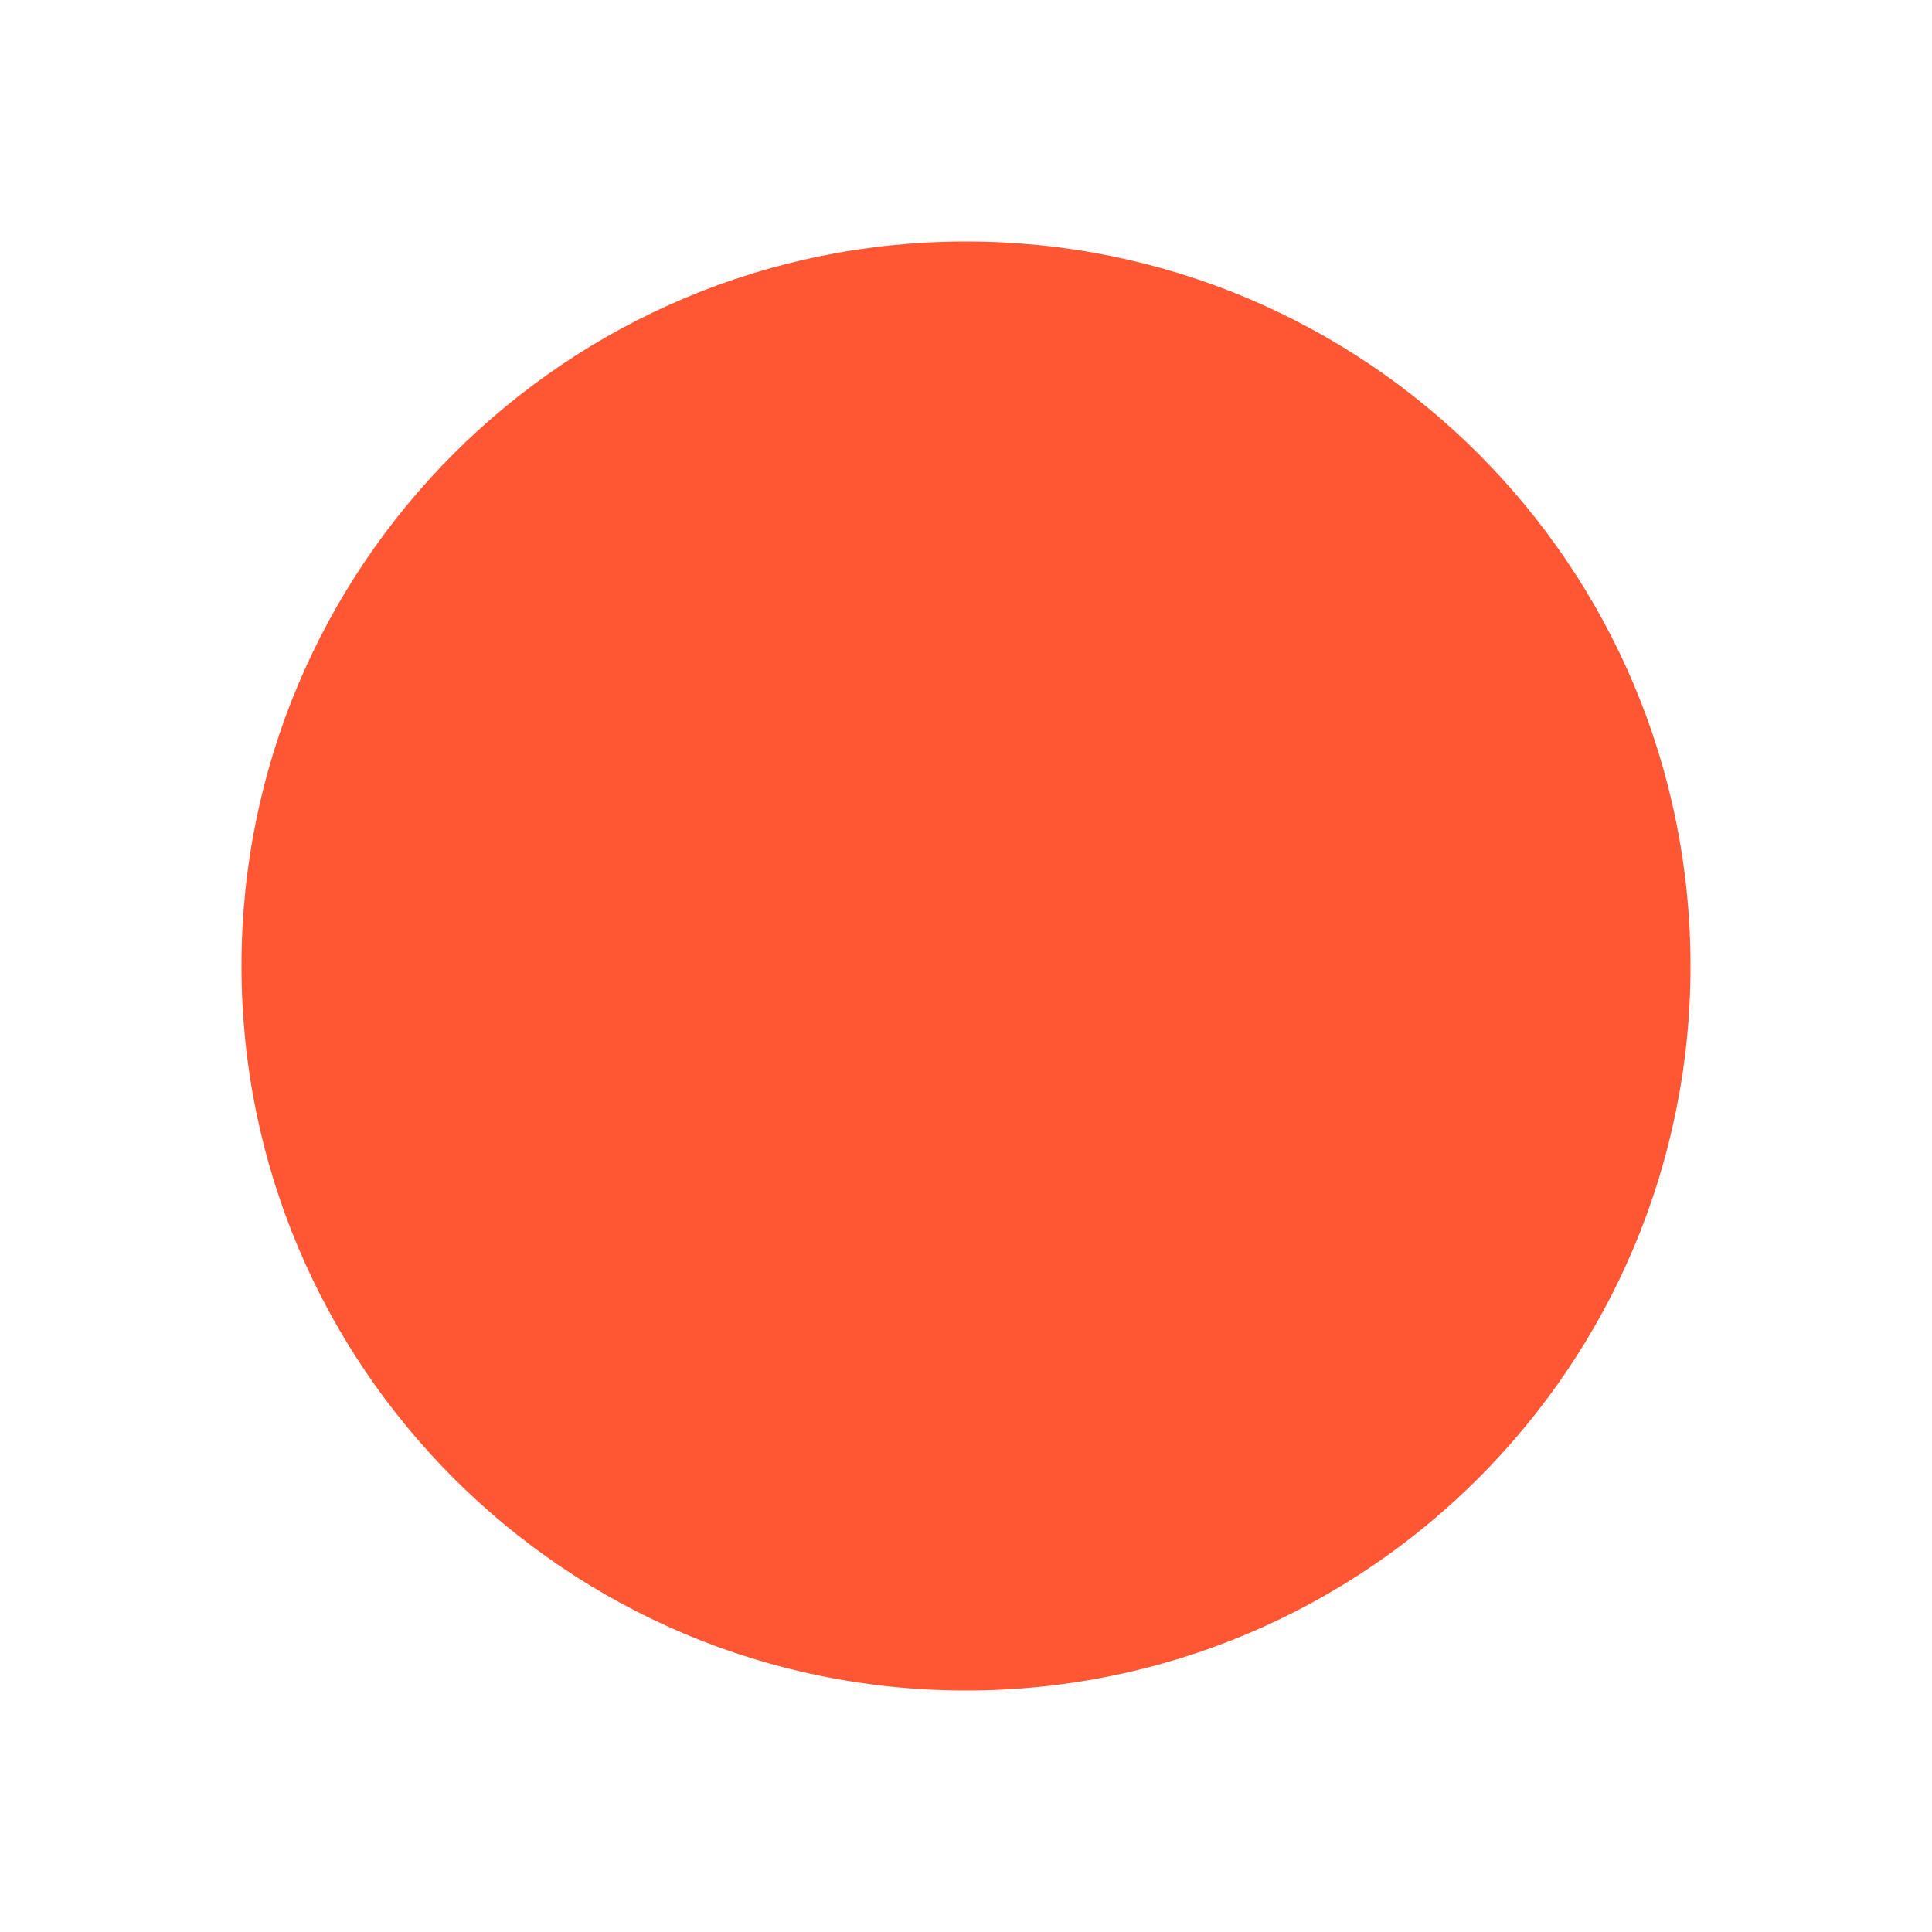
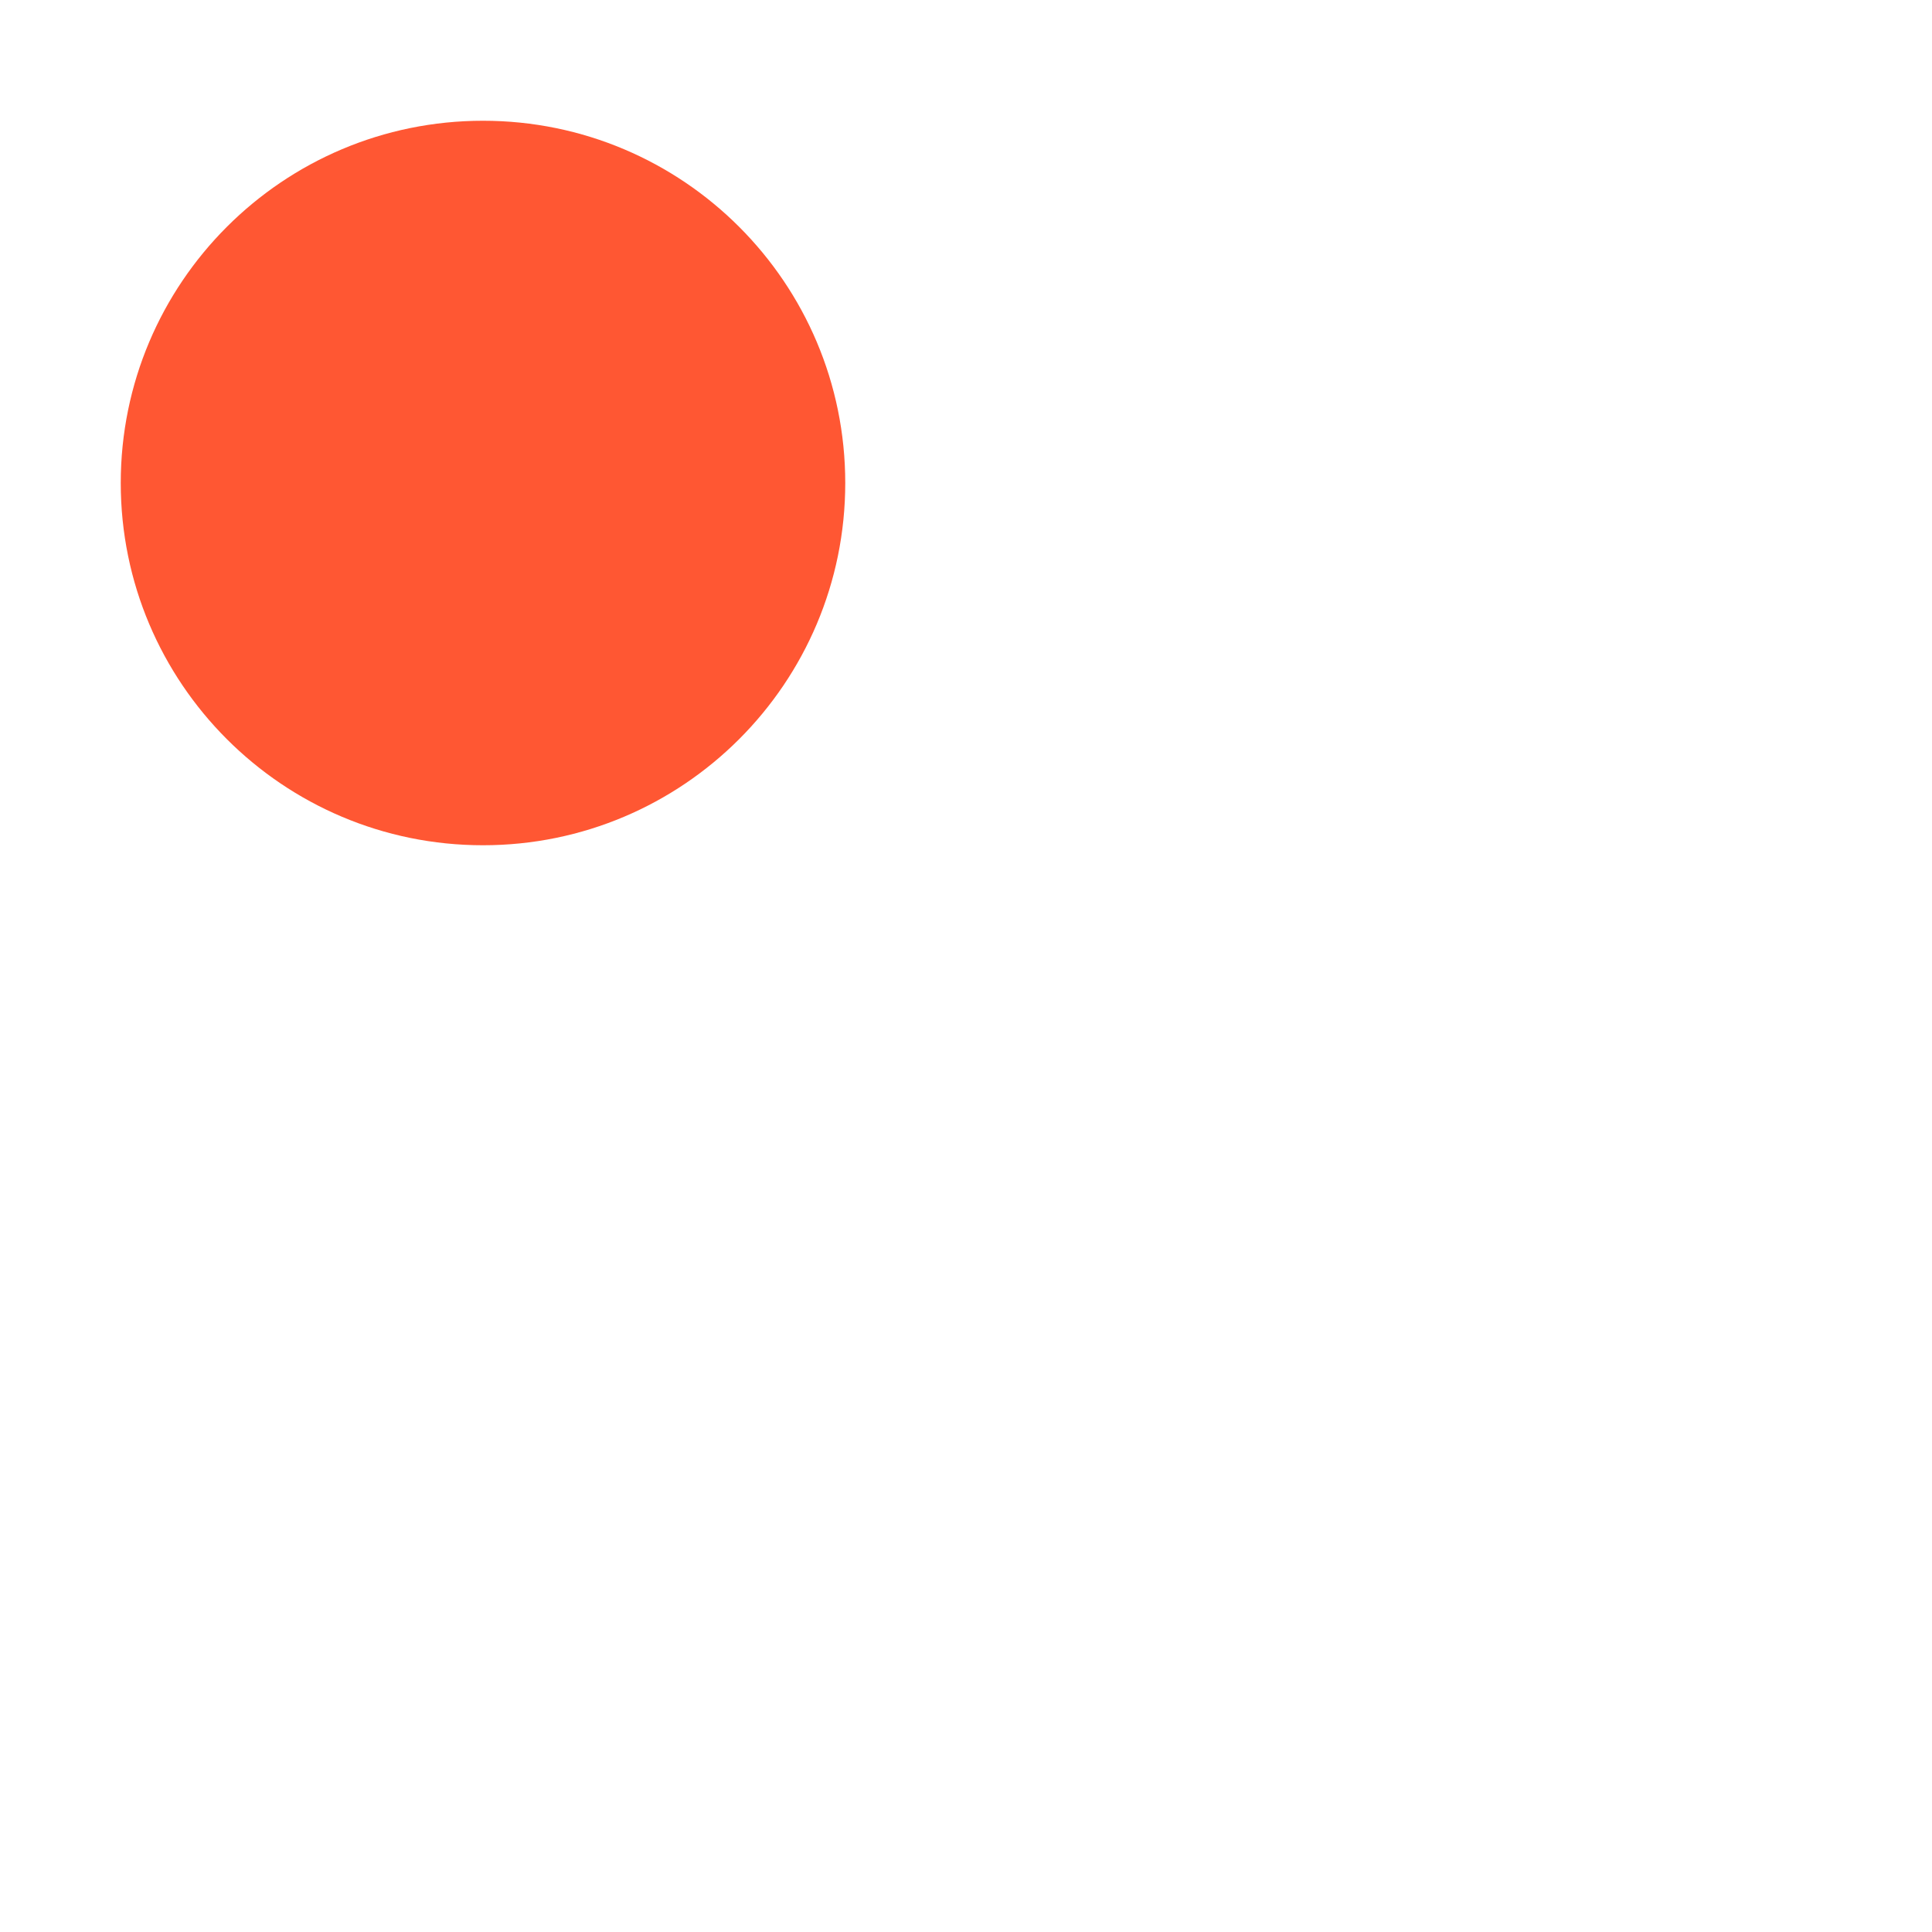
- <svg xmlns="http://www.w3.org/2000/svg" width="40" height="40">
+ <svg xmlns="http://www.w3.org/2000/svg" width="80" height="80">
  <circle cx="20" cy="20" r="15" fill="#FF5733" />
</svg>
